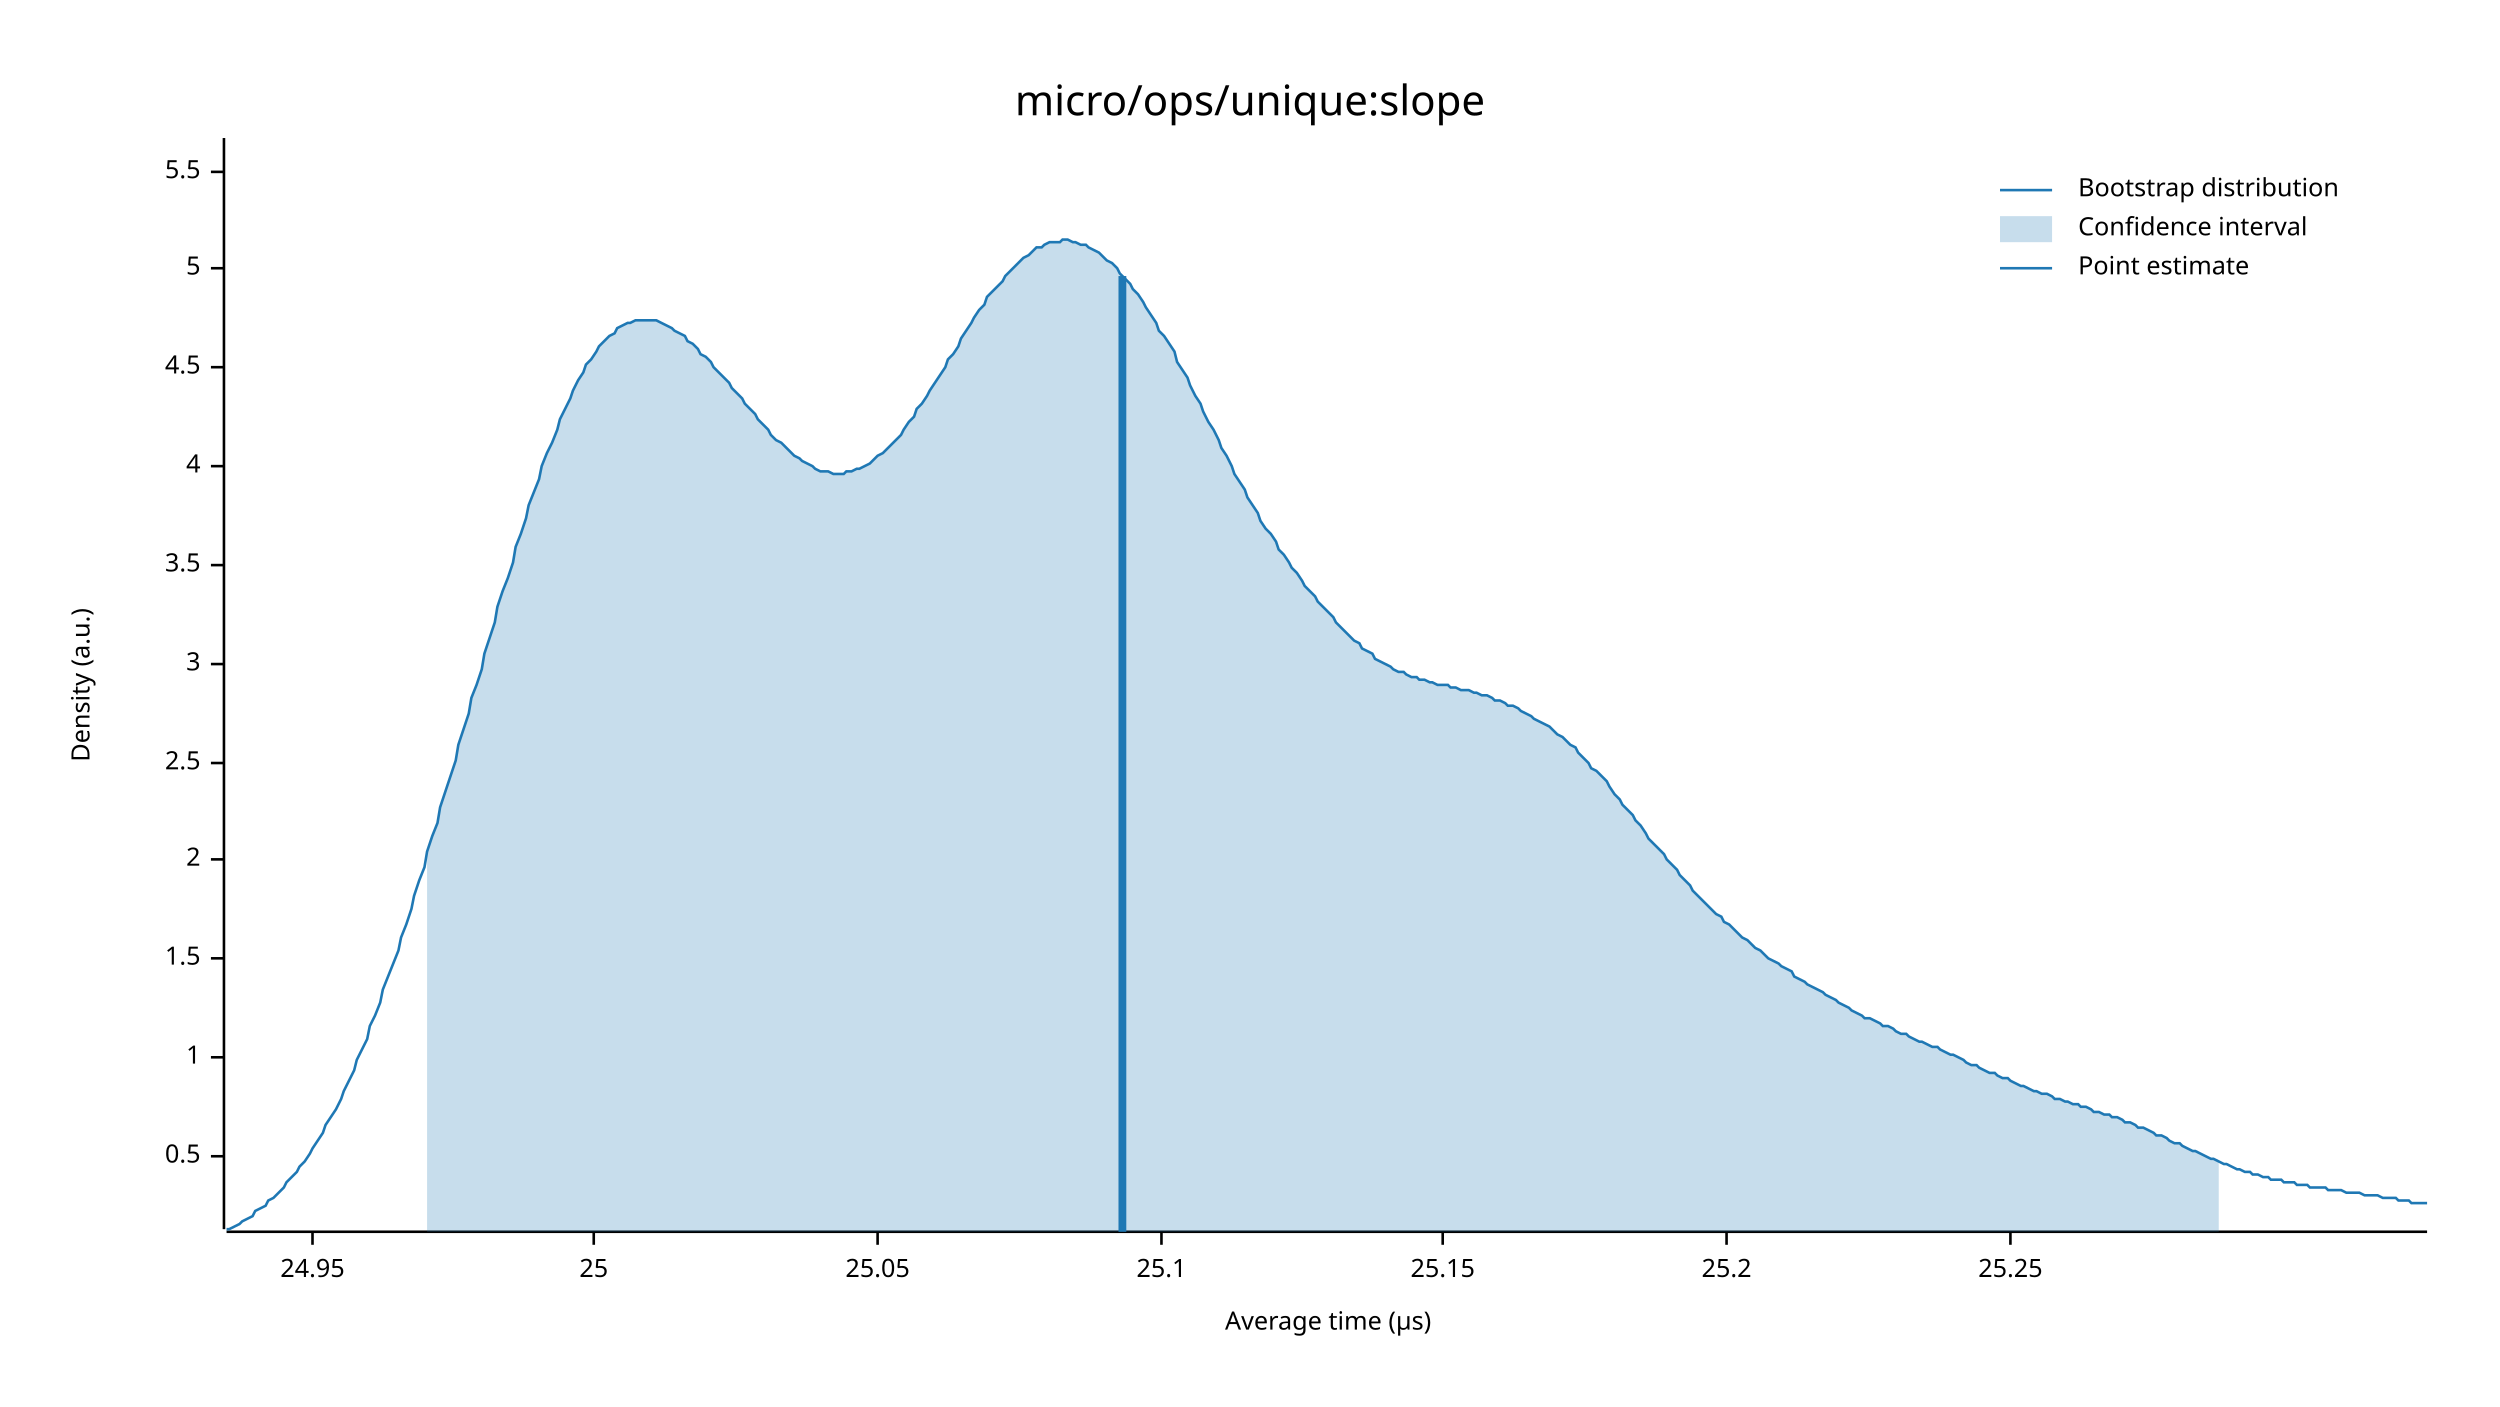
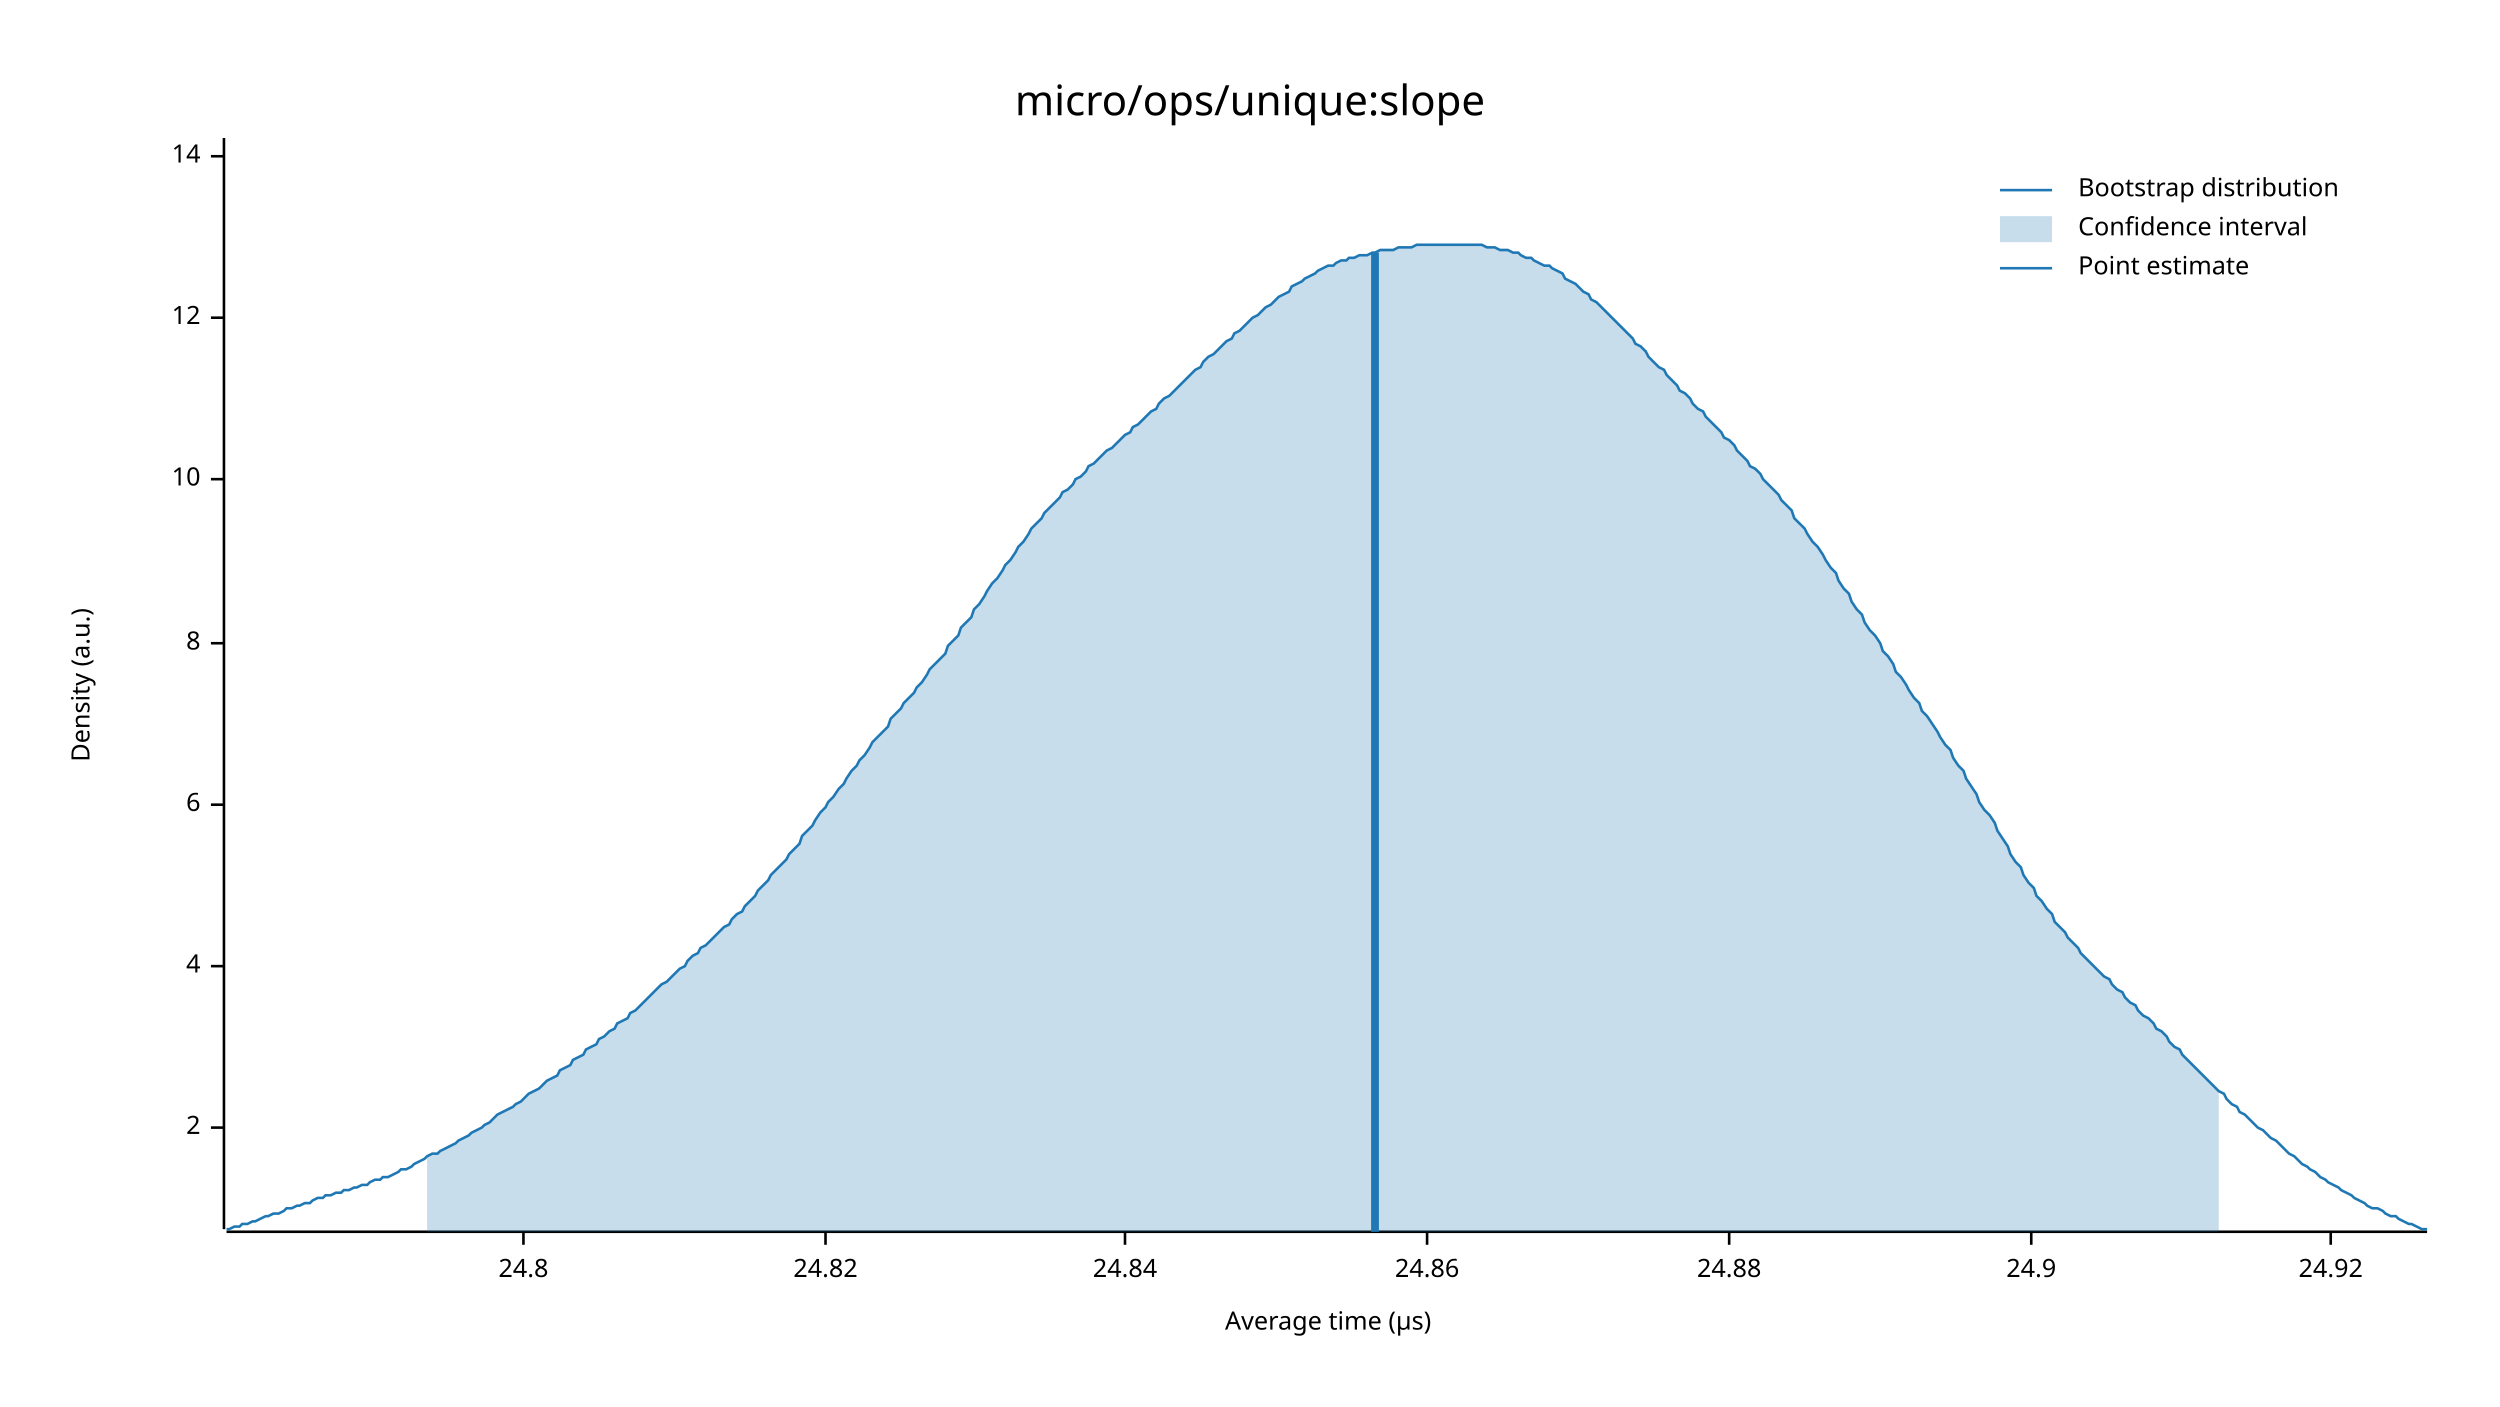
<svg xmlns="http://www.w3.org/2000/svg" width="960" height="540" viewBox="0 0 960 540">
  <text x="480" y="32" dy="0.76em" text-anchor="middle" font-family="sans-serif" font-size="16.129" opacity="1" fill="#000000">
micro/ops/unique:slope
</text>
  <text x="27" y="263" dy="0.76em" text-anchor="middle" font-family="sans-serif" font-size="9.677" opacity="1" fill="#000000" transform="rotate(270, 27, 263)">
Density (a.u.)
</text>
  <text x="510" y="513" dy="-0.5ex" text-anchor="middle" font-family="sans-serif" font-size="9.677" opacity="1" fill="#000000">
Average time (µs)
</text>
  <polyline fill="none" opacity="1" stroke="#000000" stroke-width="1" points="86,53 86,472 " />
-   <text x="77" y="444" dy="0.5ex" text-anchor="end" font-family="sans-serif" font-size="9.677" opacity="1" fill="#000000">
- 0.5
- </text>
-   <polyline fill="none" opacity="1" stroke="#000000" stroke-width="1" points="81,444 86,444 " />
-   <text x="77" y="406" dy="0.5ex" text-anchor="end" font-family="sans-serif" font-size="9.677" opacity="1" fill="#000000">
- 1
- </text>
-   <polyline fill="none" opacity="1" stroke="#000000" stroke-width="1" points="81,406 86,406 " />
-   <text x="77" y="368" dy="0.5ex" text-anchor="end" font-family="sans-serif" font-size="9.677" opacity="1" fill="#000000">
- 1.5
- </text>
-   <polyline fill="none" opacity="1" stroke="#000000" stroke-width="1" points="81,368 86,368 " />
-   <text x="77" y="330" dy="0.5ex" text-anchor="end" font-family="sans-serif" font-size="9.677" opacity="1" fill="#000000">
+   <text x="77" y="433" dy="0.5ex" text-anchor="end" font-family="sans-serif" font-size="9.677" opacity="1" fill="#000000">
2
</text>
-   <polyline fill="none" opacity="1" stroke="#000000" stroke-width="1" points="81,330 86,330 " />
-   <text x="77" y="293" dy="0.5ex" text-anchor="end" font-family="sans-serif" font-size="9.677" opacity="1" fill="#000000">
- 2.5
- </text>
-   <polyline fill="none" opacity="1" stroke="#000000" stroke-width="1" points="81,293 86,293 " />
-   <text x="77" y="255" dy="0.5ex" text-anchor="end" font-family="sans-serif" font-size="9.677" opacity="1" fill="#000000">
- 3
- </text>
-   <polyline fill="none" opacity="1" stroke="#000000" stroke-width="1" points="81,255 86,255 " />
-   <text x="77" y="217" dy="0.5ex" text-anchor="end" font-family="sans-serif" font-size="9.677" opacity="1" fill="#000000">
- 3.5
- </text>
-   <polyline fill="none" opacity="1" stroke="#000000" stroke-width="1" points="81,217 86,217 " />
-   <text x="77" y="179" dy="0.5ex" text-anchor="end" font-family="sans-serif" font-size="9.677" opacity="1" fill="#000000">
+   <polyline fill="none" opacity="1" stroke="#000000" stroke-width="1" points="81,433 86,433 " />
+   <text x="77" y="371" dy="0.5ex" text-anchor="end" font-family="sans-serif" font-size="9.677" opacity="1" fill="#000000">
4
</text>
-   <polyline fill="none" opacity="1" stroke="#000000" stroke-width="1" points="81,179 86,179 " />
-   <text x="77" y="141" dy="0.5ex" text-anchor="end" font-family="sans-serif" font-size="9.677" opacity="1" fill="#000000">
- 4.5
+   <polyline fill="none" opacity="1" stroke="#000000" stroke-width="1" points="81,371 86,371 " />
+   <text x="77" y="309" dy="0.5ex" text-anchor="end" font-family="sans-serif" font-size="9.677" opacity="1" fill="#000000">
+ 6
</text>
-   <polyline fill="none" opacity="1" stroke="#000000" stroke-width="1" points="81,141 86,141 " />
-   <text x="77" y="103" dy="0.5ex" text-anchor="end" font-family="sans-serif" font-size="9.677" opacity="1" fill="#000000">
- 5
+   <polyline fill="none" opacity="1" stroke="#000000" stroke-width="1" points="81,309 86,309 " />
+   <text x="77" y="247" dy="0.5ex" text-anchor="end" font-family="sans-serif" font-size="9.677" opacity="1" fill="#000000">
+ 8
</text>
-   <polyline fill="none" opacity="1" stroke="#000000" stroke-width="1" points="81,103 86,103 " />
-   <text x="77" y="66" dy="0.5ex" text-anchor="end" font-family="sans-serif" font-size="9.677" opacity="1" fill="#000000">
- 5.5
+   <polyline fill="none" opacity="1" stroke="#000000" stroke-width="1" points="81,247 86,247 " />
+   <text x="77" y="184" dy="0.5ex" text-anchor="end" font-family="sans-serif" font-size="9.677" opacity="1" fill="#000000">
+ 10
</text>
-   <polyline fill="none" opacity="1" stroke="#000000" stroke-width="1" points="81,66 86,66 " />
+   <polyline fill="none" opacity="1" stroke="#000000" stroke-width="1" points="81,184 86,184 " />
+   <text x="77" y="122" dy="0.5ex" text-anchor="end" font-family="sans-serif" font-size="9.677" opacity="1" fill="#000000">
+ 12
+ </text>
+   <polyline fill="none" opacity="1" stroke="#000000" stroke-width="1" points="81,122 86,122 " />
+   <text x="77" y="60" dy="0.5ex" text-anchor="end" font-family="sans-serif" font-size="9.677" opacity="1" fill="#000000">
+ 14
+ </text>
+   <polyline fill="none" opacity="1" stroke="#000000" stroke-width="1" points="81,60 86,60 " />
  <polyline fill="none" opacity="1" stroke="#000000" stroke-width="1" points="87,473 932,473 " />
-   <text x="120" y="483" dy="0.76em" text-anchor="middle" font-family="sans-serif" font-size="9.677" opacity="1" fill="#000000">
- 24.95
+   <text x="201" y="483" dy="0.76em" text-anchor="middle" font-family="sans-serif" font-size="9.677" opacity="1" fill="#000000">
+ 24.8
</text>
-   <polyline fill="none" opacity="1" stroke="#000000" stroke-width="1" points="120,473 120,478 " />
-   <text x="228" y="483" dy="0.76em" text-anchor="middle" font-family="sans-serif" font-size="9.677" opacity="1" fill="#000000">
- 25
+   <polyline fill="none" opacity="1" stroke="#000000" stroke-width="1" points="201,473 201,478 " />
+   <text x="317" y="483" dy="0.76em" text-anchor="middle" font-family="sans-serif" font-size="9.677" opacity="1" fill="#000000">
+ 24.82
</text>
-   <polyline fill="none" opacity="1" stroke="#000000" stroke-width="1" points="228,473 228,478 " />
-   <text x="337" y="483" dy="0.76em" text-anchor="middle" font-family="sans-serif" font-size="9.677" opacity="1" fill="#000000">
- 25.05
+   <polyline fill="none" opacity="1" stroke="#000000" stroke-width="1" points="317,473 317,478 " />
+   <text x="432" y="483" dy="0.76em" text-anchor="middle" font-family="sans-serif" font-size="9.677" opacity="1" fill="#000000">
+ 24.84
</text>
-   <polyline fill="none" opacity="1" stroke="#000000" stroke-width="1" points="337,473 337,478 " />
-   <text x="446" y="483" dy="0.76em" text-anchor="middle" font-family="sans-serif" font-size="9.677" opacity="1" fill="#000000">
- 25.1
+   <polyline fill="none" opacity="1" stroke="#000000" stroke-width="1" points="432,473 432,478 " />
+   <text x="548" y="483" dy="0.76em" text-anchor="middle" font-family="sans-serif" font-size="9.677" opacity="1" fill="#000000">
+ 24.86
</text>
-   <polyline fill="none" opacity="1" stroke="#000000" stroke-width="1" points="446,473 446,478 " />
-   <text x="554" y="483" dy="0.76em" text-anchor="middle" font-family="sans-serif" font-size="9.677" opacity="1" fill="#000000">
- 25.15
+   <polyline fill="none" opacity="1" stroke="#000000" stroke-width="1" points="548,473 548,478 " />
+   <text x="664" y="483" dy="0.76em" text-anchor="middle" font-family="sans-serif" font-size="9.677" opacity="1" fill="#000000">
+ 24.88
</text>
-   <polyline fill="none" opacity="1" stroke="#000000" stroke-width="1" points="554,473 554,478 " />
-   <text x="663" y="483" dy="0.76em" text-anchor="middle" font-family="sans-serif" font-size="9.677" opacity="1" fill="#000000">
- 25.2
+   <polyline fill="none" opacity="1" stroke="#000000" stroke-width="1" points="664,473 664,478 " />
+   <text x="780" y="483" dy="0.76em" text-anchor="middle" font-family="sans-serif" font-size="9.677" opacity="1" fill="#000000">
+ 24.9
</text>
-   <polyline fill="none" opacity="1" stroke="#000000" stroke-width="1" points="663,473 663,478 " />
-   <text x="772" y="483" dy="0.76em" text-anchor="middle" font-family="sans-serif" font-size="9.677" opacity="1" fill="#000000">
- 25.25
+   <polyline fill="none" opacity="1" stroke="#000000" stroke-width="1" points="780,473 780,478 " />
+   <text x="895" y="483" dy="0.76em" text-anchor="middle" font-family="sans-serif" font-size="9.677" opacity="1" fill="#000000">
+ 24.92
</text>
-   <polyline fill="none" opacity="1" stroke="#000000" stroke-width="1" points="772,473 772,478 " />
-   <polyline fill="none" opacity="1" stroke="#1F78B4" stroke-width="1" points="87,472 88,472 90,471 92,470 93,469 95,468 97,467 98,465 100,464 102,463 103,461 105,460 107,458 109,456 110,454 112,452 114,450 115,448 117,446 119,443 120,441 122,438 124,435 125,432 127,429 129,426 131,422 132,419 134,415 136,411 137,407 139,403 141,399 142,394 144,390 146,385 147,380 149,375 151,370 153,365 154,360 156,355 158,349 159,344 161,338 163,333 164,327 166,321 168,316 169,310 171,304 173,298 175,292 176,286 178,280 180,274 181,268 183,263 185,257 186,251 188,245 190,239 191,233 193,227 195,222 197,216 198,210 200,205 202,199 203,194 205,189 207,184 208,179 210,174 212,170 214,165 215,161 217,157 219,153 220,150 222,146 224,143 225,140 227,138 229,135 230,133 232,131 234,129 236,128 237,126 239,125 241,124 242,124 244,123 246,123 247,123 249,123 251,123 252,123 254,124 256,125 258,126 259,127 261,128 263,129 264,131 266,132 268,134 269,136 271,137 273,139 274,141 276,143 278,145 280,147 281,149 283,151 285,153 286,155 288,157 290,159 291,161 293,163 295,165 296,167 298,169 300,170 302,172 303,173 305,175 307,176 308,177 310,178 312,179 313,180 315,181 317,181 318,181 320,182 322,182 324,182 325,181 327,181 329,180 330,180 332,179 334,178 335,177 337,175 339,174 341,172 342,171 344,169 346,167 347,165 349,162 351,160 352,157 354,155 356,152 357,150 359,147 361,144 363,141 364,138 366,136 368,133 369,130 371,127 373,124 374,122 376,119 378,117 379,114 381,112 383,110 385,108 386,106 388,104 390,102 391,101 393,99 395,98 396,97 398,95 400,95 401,94 403,93 405,93 407,93 408,92 410,92 412,93 413,93 415,94 417,94 418,95 420,96 422,97 423,98 425,100 427,101 429,103 430,105 432,107 434,109 435,111 437,113 439,116 440,118 442,121 444,124 445,127 447,129 449,132 451,135 452,139 454,142 456,145 457,148 459,152 461,155 462,158 464,162 466,165 468,169 469,172 471,175 473,179 474,182 476,185 478,188 479,191 481,194 483,197 484,200 486,203 488,205 490,208 491,211 493,213 495,216 496,218 498,220 500,223 501,225 503,227 505,229 506,231 508,233 510,235 512,237 513,239 515,241 517,243 518,244 520,246 522,247 523,249 525,250 527,251 528,253 530,254 532,255 534,256 535,257 537,258 539,258 540,259 542,260 544,260 545,261 547,261 549,262 550,262 552,263 554,263 556,263 557,264 559,264 561,265 562,265 564,265 566,266 567,266 569,267 571,267 573,268 574,269 576,269 578,270 579,271 581,271 583,272 584,273 586,274 588,275 589,276 591,277 593,278 595,279 596,280 598,282 600,283 601,284 603,286 605,287 606,289 608,291 610,293 611,295 613,296 615,298 617,300 618,302 620,305 622,307 623,309 625,311 627,313 628,315 630,317 632,320 633,322 635,324 637,326 639,328 640,330 642,332 644,334 645,336 647,338 649,340 650,342 652,344 654,346 655,347 657,349 659,351 661,352 662,354 664,355 666,357 667,358 669,360 671,361 672,362 674,364 676,365 677,366 679,368 681,369 683,370 684,371 686,372 688,373 689,375 691,376 693,377 694,378 696,379 698,380 700,381 701,382 703,383 705,384 706,385 708,386 710,387 711,388 713,389 715,390 716,391 718,391 720,392 722,393 723,394 725,394 727,395 728,396 730,397 732,397 733,398 735,399 737,400 738,400 740,401 742,402 744,402 745,403 747,404 749,405 750,405 752,406 754,407 755,408 757,409 759,409 760,410 762,411 764,412 766,412 767,413 769,414 771,414 772,415 774,416 776,417 777,417 779,418 781,419 782,419 784,420 786,420 788,421 789,422 791,422 793,423 794,423 796,424 798,424 799,425 801,425 803,426 804,427 806,427 808,428 810,428 811,429 813,429 815,430 816,431 818,431 820,432 821,433 823,433 825,434 827,435 828,436 830,436 832,437 833,438 835,439 837,439 838,440 840,441 842,442 843,442 845,443 847,444 849,445 850,445 852,446 854,447 855,447 857,448 859,449 860,449 862,450 864,450 865,451 867,451 869,452 871,452 872,453 874,453 876,453 877,454 879,454 881,454 882,455 884,455 886,455 887,456 889,456 891,456 893,456 894,457 896,457 898,457 899,457 901,458 903,458 904,458 906,458 908,459 909,459 911,459 913,459 915,460 916,460 918,460 920,460 921,461 923,461 925,461 926,462 928,462 930,462 932,462 " />
-   <polygon opacity="0.25" fill="#1F78B4" points="164,327 166,321 168,316 169,310 171,304 173,298 175,292 176,286 178,280 180,274 181,268 183,263 185,257 186,251 188,245 190,239 191,233 193,227 195,222 197,216 198,210 200,205 202,199 203,194 205,189 207,184 208,179 210,174 212,170 214,165 215,161 217,157 219,153 220,150 222,146 224,143 225,140 227,138 229,135 230,133 232,131 234,129 236,128 237,126 239,125 241,124 242,124 244,123 246,123 247,123 249,123 251,123 252,123 254,124 256,125 258,126 259,127 261,128 263,129 264,131 266,132 268,134 269,136 271,137 273,139 274,141 276,143 278,145 280,147 281,149 283,151 285,153 286,155 288,157 290,159 291,161 293,163 295,165 296,167 298,169 300,170 302,172 303,173 305,175 307,176 308,177 310,178 312,179 313,180 315,181 317,181 318,181 320,182 322,182 324,182 325,181 327,181 329,180 330,180 332,179 334,178 335,177 337,175 339,174 341,172 342,171 344,169 346,167 347,165 349,162 351,160 352,157 354,155 356,152 357,150 359,147 361,144 363,141 364,138 366,136 368,133 369,130 371,127 373,124 374,122 376,119 378,117 379,114 381,112 383,110 385,108 386,106 388,104 390,102 391,101 393,99 395,98 396,97 398,95 400,95 401,94 403,93 405,93 407,93 408,92 410,92 412,93 413,93 415,94 417,94 418,95 420,96 422,97 423,98 425,100 427,101 429,103 430,105 432,107 434,109 435,111 437,113 439,116 440,118 442,121 444,124 445,127 447,129 449,132 451,135 452,139 454,142 456,145 457,148 459,152 461,155 462,158 464,162 466,165 468,169 469,172 471,175 473,179 474,182 476,185 478,188 479,191 481,194 483,197 484,200 486,203 488,205 490,208 491,211 493,213 495,216 496,218 498,220 500,223 501,225 503,227 505,229 506,231 508,233 510,235 512,237 513,239 515,241 517,243 518,244 520,246 522,247 523,249 525,250 527,251 528,253 530,254 532,255 534,256 535,257 537,258 539,258 540,259 542,260 544,260 545,261 547,261 549,262 550,262 552,263 554,263 556,263 557,264 559,264 561,265 562,265 564,265 566,266 567,266 569,267 571,267 573,268 574,269 576,269 578,270 579,271 581,271 583,272 584,273 586,274 588,275 589,276 591,277 593,278 595,279 596,280 598,282 600,283 601,284 603,286 605,287 606,289 608,291 610,293 611,295 613,296 615,298 617,300 618,302 620,305 622,307 623,309 625,311 627,313 628,315 630,317 632,320 633,322 635,324 637,326 639,328 640,330 642,332 644,334 645,336 647,338 649,340 650,342 652,344 654,346 655,347 657,349 659,351 661,352 662,354 664,355 666,357 667,358 669,360 671,361 672,362 674,364 676,365 677,366 679,368 681,369 683,370 684,371 686,372 688,373 689,375 691,376 693,377 694,378 696,379 698,380 700,381 701,382 703,383 705,384 706,385 708,386 710,387 711,388 713,389 715,390 716,391 718,391 720,392 722,393 723,394 725,394 727,395 728,396 730,397 732,397 733,398 735,399 737,400 738,400 740,401 742,402 744,402 745,403 747,404 749,405 750,405 752,406 754,407 755,408 757,409 759,409 760,410 762,411 764,412 766,412 767,413 769,414 771,414 772,415 774,416 776,417 777,417 779,418 781,419 782,419 784,420 786,420 788,421 789,422 791,422 793,423 794,423 796,424 798,424 799,425 801,425 803,426 804,427 806,427 808,428 810,428 811,429 813,429 815,430 816,431 818,431 820,432 821,433 823,433 825,434 827,435 828,436 830,436 832,437 833,438 835,439 837,439 838,440 840,441 842,442 843,442 845,443 847,444 849,445 850,445 852,446 852,473 164,473 " />
-   <polyline fill="none" opacity="1" stroke="#1F78B4" stroke-width="3" points="431,473 431,106 " />
+   <polyline fill="none" opacity="1" stroke="#000000" stroke-width="1" points="895,473 895,478 " />
+   <polyline fill="none" opacity="1" stroke="#1F78B4" stroke-width="1" points="87,472 88,472 90,471 92,471 93,470 95,470 97,469 98,469 100,468 102,467 103,467 105,466 107,466 109,465 110,464 112,464 114,463 115,463 117,462 119,462 120,461 122,460 124,460 125,459 127,459 129,458 131,458 132,457 134,457 136,456 137,456 139,455 141,455 142,454 144,453 146,453 147,452 149,452 151,451 153,450 154,449 156,449 158,448 159,447 161,446 163,445 164,444 166,443 168,443 169,442 171,441 173,440 175,439 176,438 178,437 180,436 181,435 183,434 185,433 186,432 188,431 190,429 191,428 193,427 195,426 197,425 198,424 200,423 202,421 203,420 205,419 207,418 208,417 210,415 212,414 214,413 215,411 217,410 219,409 220,407 222,406 224,405 225,403 227,402 229,401 230,399 232,398 234,396 236,395 237,393 239,392 241,391 242,389 244,388 246,386 247,385 249,383 251,381 252,380 254,378 256,377 258,375 259,374 261,372 263,371 264,369 266,367 268,366 269,364 271,363 273,361 274,360 276,358 278,356 280,355 281,353 283,351 285,350 286,348 288,346 290,344 291,342 293,340 295,338 296,336 298,334 300,332 302,330 303,328 305,326 307,324 308,321 310,319 312,317 313,315 315,312 317,310 318,308 320,306 322,303 324,301 325,299 327,296 329,294 330,292 332,290 334,287 335,285 337,283 339,281 341,279 342,276 344,274 346,272 347,270 349,268 351,266 352,264 354,262 356,259 357,257 359,255 361,253 363,251 364,248 366,246 368,244 369,241 371,239 373,237 374,234 376,232 378,229 379,227 381,224 383,222 385,219 386,217 388,215 390,212 391,210 393,208 395,205 396,203 398,201 400,199 401,197 403,195 405,193 407,191 408,189 410,188 412,186 413,184 415,183 417,181 418,179 420,178 422,176 423,175 425,173 427,172 429,170 430,169 432,167 434,166 435,164 437,163 439,161 440,160 442,158 444,157 445,155 447,153 449,152 451,150 452,149 454,147 456,145 457,144 459,142 461,141 462,139 464,137 466,136 468,134 469,133 471,131 473,130 474,128 476,127 478,125 479,124 481,122 483,121 484,120 486,118 488,117 490,115 491,114 493,113 495,112 496,110 498,109 500,108 501,107 503,106 505,105 506,104 508,103 510,102 512,102 513,101 515,100 517,100 518,99 520,99 522,98 523,98 525,98 527,97 528,97 530,96 532,96 534,96 535,96 537,95 539,95 540,95 542,95 544,94 545,94 547,94 549,94 550,94 552,94 554,94 556,94 557,94 559,94 561,94 562,94 564,94 566,94 567,94 569,94 571,95 573,95 574,95 576,96 578,96 579,96 581,97 583,97 584,98 586,99 588,99 589,100 591,101 593,102 595,102 596,103 598,104 600,105 601,107 603,108 605,109 606,110 608,112 610,113 611,115 613,116 615,118 617,120 618,121 620,123 622,125 623,126 625,128 627,130 628,132 630,133 632,135 633,137 635,139 637,141 639,142 640,144 642,146 644,148 645,150 647,151 649,153 650,155 652,157 654,158 655,160 657,162 659,164 661,166 662,168 664,169 666,171 667,173 669,175 671,177 672,179 674,180 676,182 677,184 679,186 681,188 683,190 684,192 686,194 688,196 689,199 691,201 693,203 694,205 696,208 698,210 700,213 701,215 703,218 705,220 706,223 708,226 710,228 711,231 713,234 715,236 716,239 718,242 720,244 722,247 723,250 725,252 727,255 728,258 730,260 732,263 733,265 735,268 737,270 738,273 740,275 742,278 744,281 745,283 747,286 749,288 750,291 752,294 754,296 755,299 757,302 759,305 760,308 762,311 764,313 766,316 767,319 769,322 771,325 772,328 774,331 776,333 777,336 779,339 781,341 782,344 784,346 786,349 788,351 789,354 791,356 793,358 794,360 796,362 798,364 799,366 801,368 803,370 804,371 806,373 808,375 810,376 811,378 813,380 815,381 816,383 818,385 820,386 821,388 823,390 825,391 827,393 828,395 830,396 832,398 833,400 835,402 837,403 838,405 840,407 842,409 843,410 845,412 847,414 849,416 850,417 852,419 854,420 855,422 857,424 859,425 860,427 862,428 864,430 865,431 867,433 869,434 871,436 872,437 874,438 876,440 877,441 879,443 881,444 882,445 884,447 886,448 887,449 889,450 891,452 893,453 894,454 896,455 898,456 899,457 901,458 903,459 904,460 906,461 908,462 909,463 911,464 913,464 915,465 916,466 918,467 920,467 921,468 923,469 925,470 926,470 928,471 930,472 932,472 " />
+   <polygon opacity="0.25" fill="#1F78B4" points="164,444 166,443 168,443 169,442 171,441 173,440 175,439 176,438 178,437 180,436 181,435 183,434 185,433 186,432 188,431 190,429 191,428 193,427 195,426 197,425 198,424 200,423 202,421 203,420 205,419 207,418 208,417 210,415 212,414 214,413 215,411 217,410 219,409 220,407 222,406 224,405 225,403 227,402 229,401 230,399 232,398 234,396 236,395 237,393 239,392 241,391 242,389 244,388 246,386 247,385 249,383 251,381 252,380 254,378 256,377 258,375 259,374 261,372 263,371 264,369 266,367 268,366 269,364 271,363 273,361 274,360 276,358 278,356 280,355 281,353 283,351 285,350 286,348 288,346 290,344 291,342 293,340 295,338 296,336 298,334 300,332 302,330 303,328 305,326 307,324 308,321 310,319 312,317 313,315 315,312 317,310 318,308 320,306 322,303 324,301 325,299 327,296 329,294 330,292 332,290 334,287 335,285 337,283 339,281 341,279 342,276 344,274 346,272 347,270 349,268 351,266 352,264 354,262 356,259 357,257 359,255 361,253 363,251 364,248 366,246 368,244 369,241 371,239 373,237 374,234 376,232 378,229 379,227 381,224 383,222 385,219 386,217 388,215 390,212 391,210 393,208 395,205 396,203 398,201 400,199 401,197 403,195 405,193 407,191 408,189 410,188 412,186 413,184 415,183 417,181 418,179 420,178 422,176 423,175 425,173 427,172 429,170 430,169 432,167 434,166 435,164 437,163 439,161 440,160 442,158 444,157 445,155 447,153 449,152 451,150 452,149 454,147 456,145 457,144 459,142 461,141 462,139 464,137 466,136 468,134 469,133 471,131 473,130 474,128 476,127 478,125 479,124 481,122 483,121 484,120 486,118 488,117 490,115 491,114 493,113 495,112 496,110 498,109 500,108 501,107 503,106 505,105 506,104 508,103 510,102 512,102 513,101 515,100 517,100 518,99 520,99 522,98 523,98 525,98 527,97 528,97 530,96 532,96 534,96 535,96 537,95 539,95 540,95 542,95 544,94 545,94 547,94 549,94 550,94 552,94 554,94 556,94 557,94 559,94 561,94 562,94 564,94 566,94 567,94 569,94 571,95 573,95 574,95 576,96 578,96 579,96 581,97 583,97 584,98 586,99 588,99 589,100 591,101 593,102 595,102 596,103 598,104 600,105 601,107 603,108 605,109 606,110 608,112 610,113 611,115 613,116 615,118 617,120 618,121 620,123 622,125 623,126 625,128 627,130 628,132 630,133 632,135 633,137 635,139 637,141 639,142 640,144 642,146 644,148 645,150 647,151 649,153 650,155 652,157 654,158 655,160 657,162 659,164 661,166 662,168 664,169 666,171 667,173 669,175 671,177 672,179 674,180 676,182 677,184 679,186 681,188 683,190 684,192 686,194 688,196 689,199 691,201 693,203 694,205 696,208 698,210 700,213 701,215 703,218 705,220 706,223 708,226 710,228 711,231 713,234 715,236 716,239 718,242 720,244 722,247 723,250 725,252 727,255 728,258 730,260 732,263 733,265 735,268 737,270 738,273 740,275 742,278 744,281 745,283 747,286 749,288 750,291 752,294 754,296 755,299 757,302 759,305 760,308 762,311 764,313 766,316 767,319 769,322 771,325 772,328 774,331 776,333 777,336 779,339 781,341 782,344 784,346 786,349 788,351 789,354 791,356 793,358 794,360 796,362 798,364 799,366 801,368 803,370 804,371 806,373 808,375 810,376 811,378 813,380 815,381 816,383 818,385 820,386 821,388 823,390 825,391 827,393 828,395 830,396 832,398 833,400 835,402 837,403 838,405 840,407 842,409 843,410 845,412 847,414 849,416 850,417 852,419 852,473 164,473 " />
+   <polyline fill="none" opacity="1" stroke="#1F78B4" stroke-width="3" points="528,473 528,97 " />
  <text x="798" y="68" dy="0.76em" text-anchor="start" font-family="sans-serif" font-size="9.677" opacity="1" fill="#000000">
Bootstrap distribution
</text>
  <text x="798" y="83" dy="0.76em" text-anchor="start" font-family="sans-serif" font-size="9.677" opacity="1" fill="#000000">
Confidence interval
</text>
  <text x="798" y="98" dy="0.76em" text-anchor="start" font-family="sans-serif" font-size="9.677" opacity="1" fill="#000000">
Point estimate
</text>
  <polyline fill="none" opacity="1" stroke="#1F78B4" stroke-width="1" points="768,73 788,73 " />
  <rect x="768" y="83" width="20" height="10" opacity="0.25" fill="#1F78B4" stroke="none" />
  <polyline fill="none" opacity="1" stroke="#1F78B4" stroke-width="1" points="768,103 788,103 " />
</svg>
